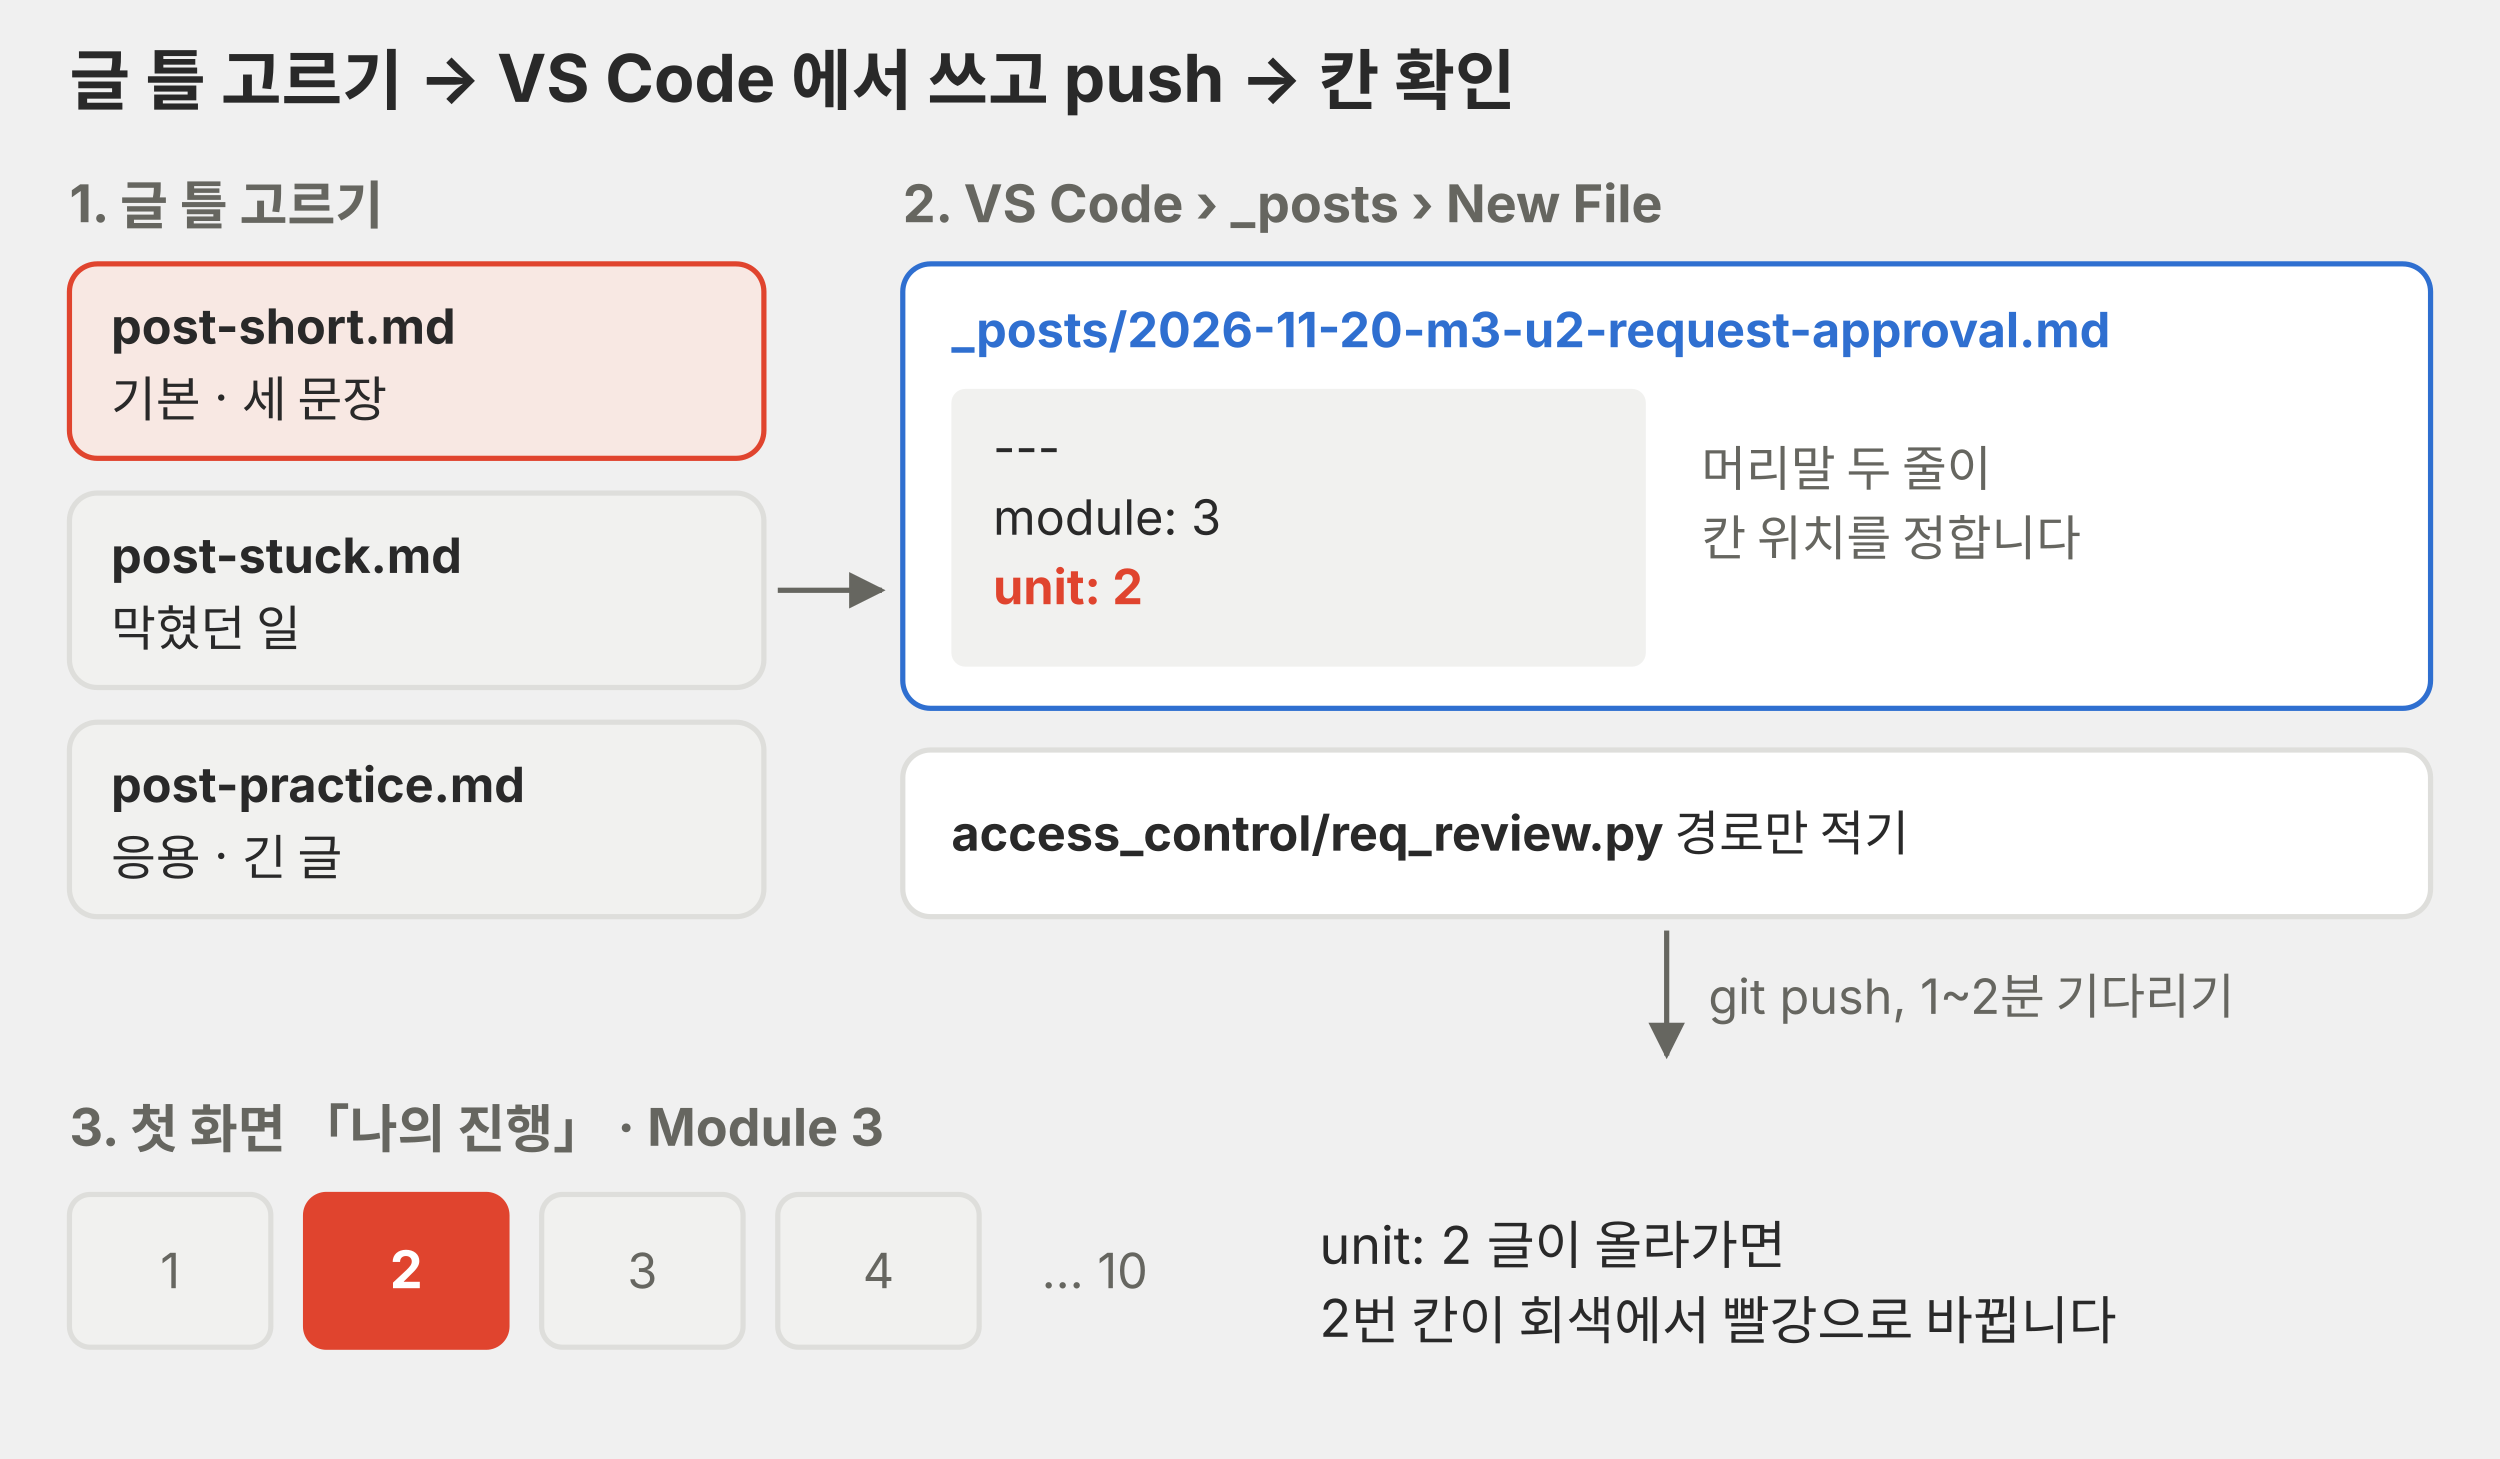
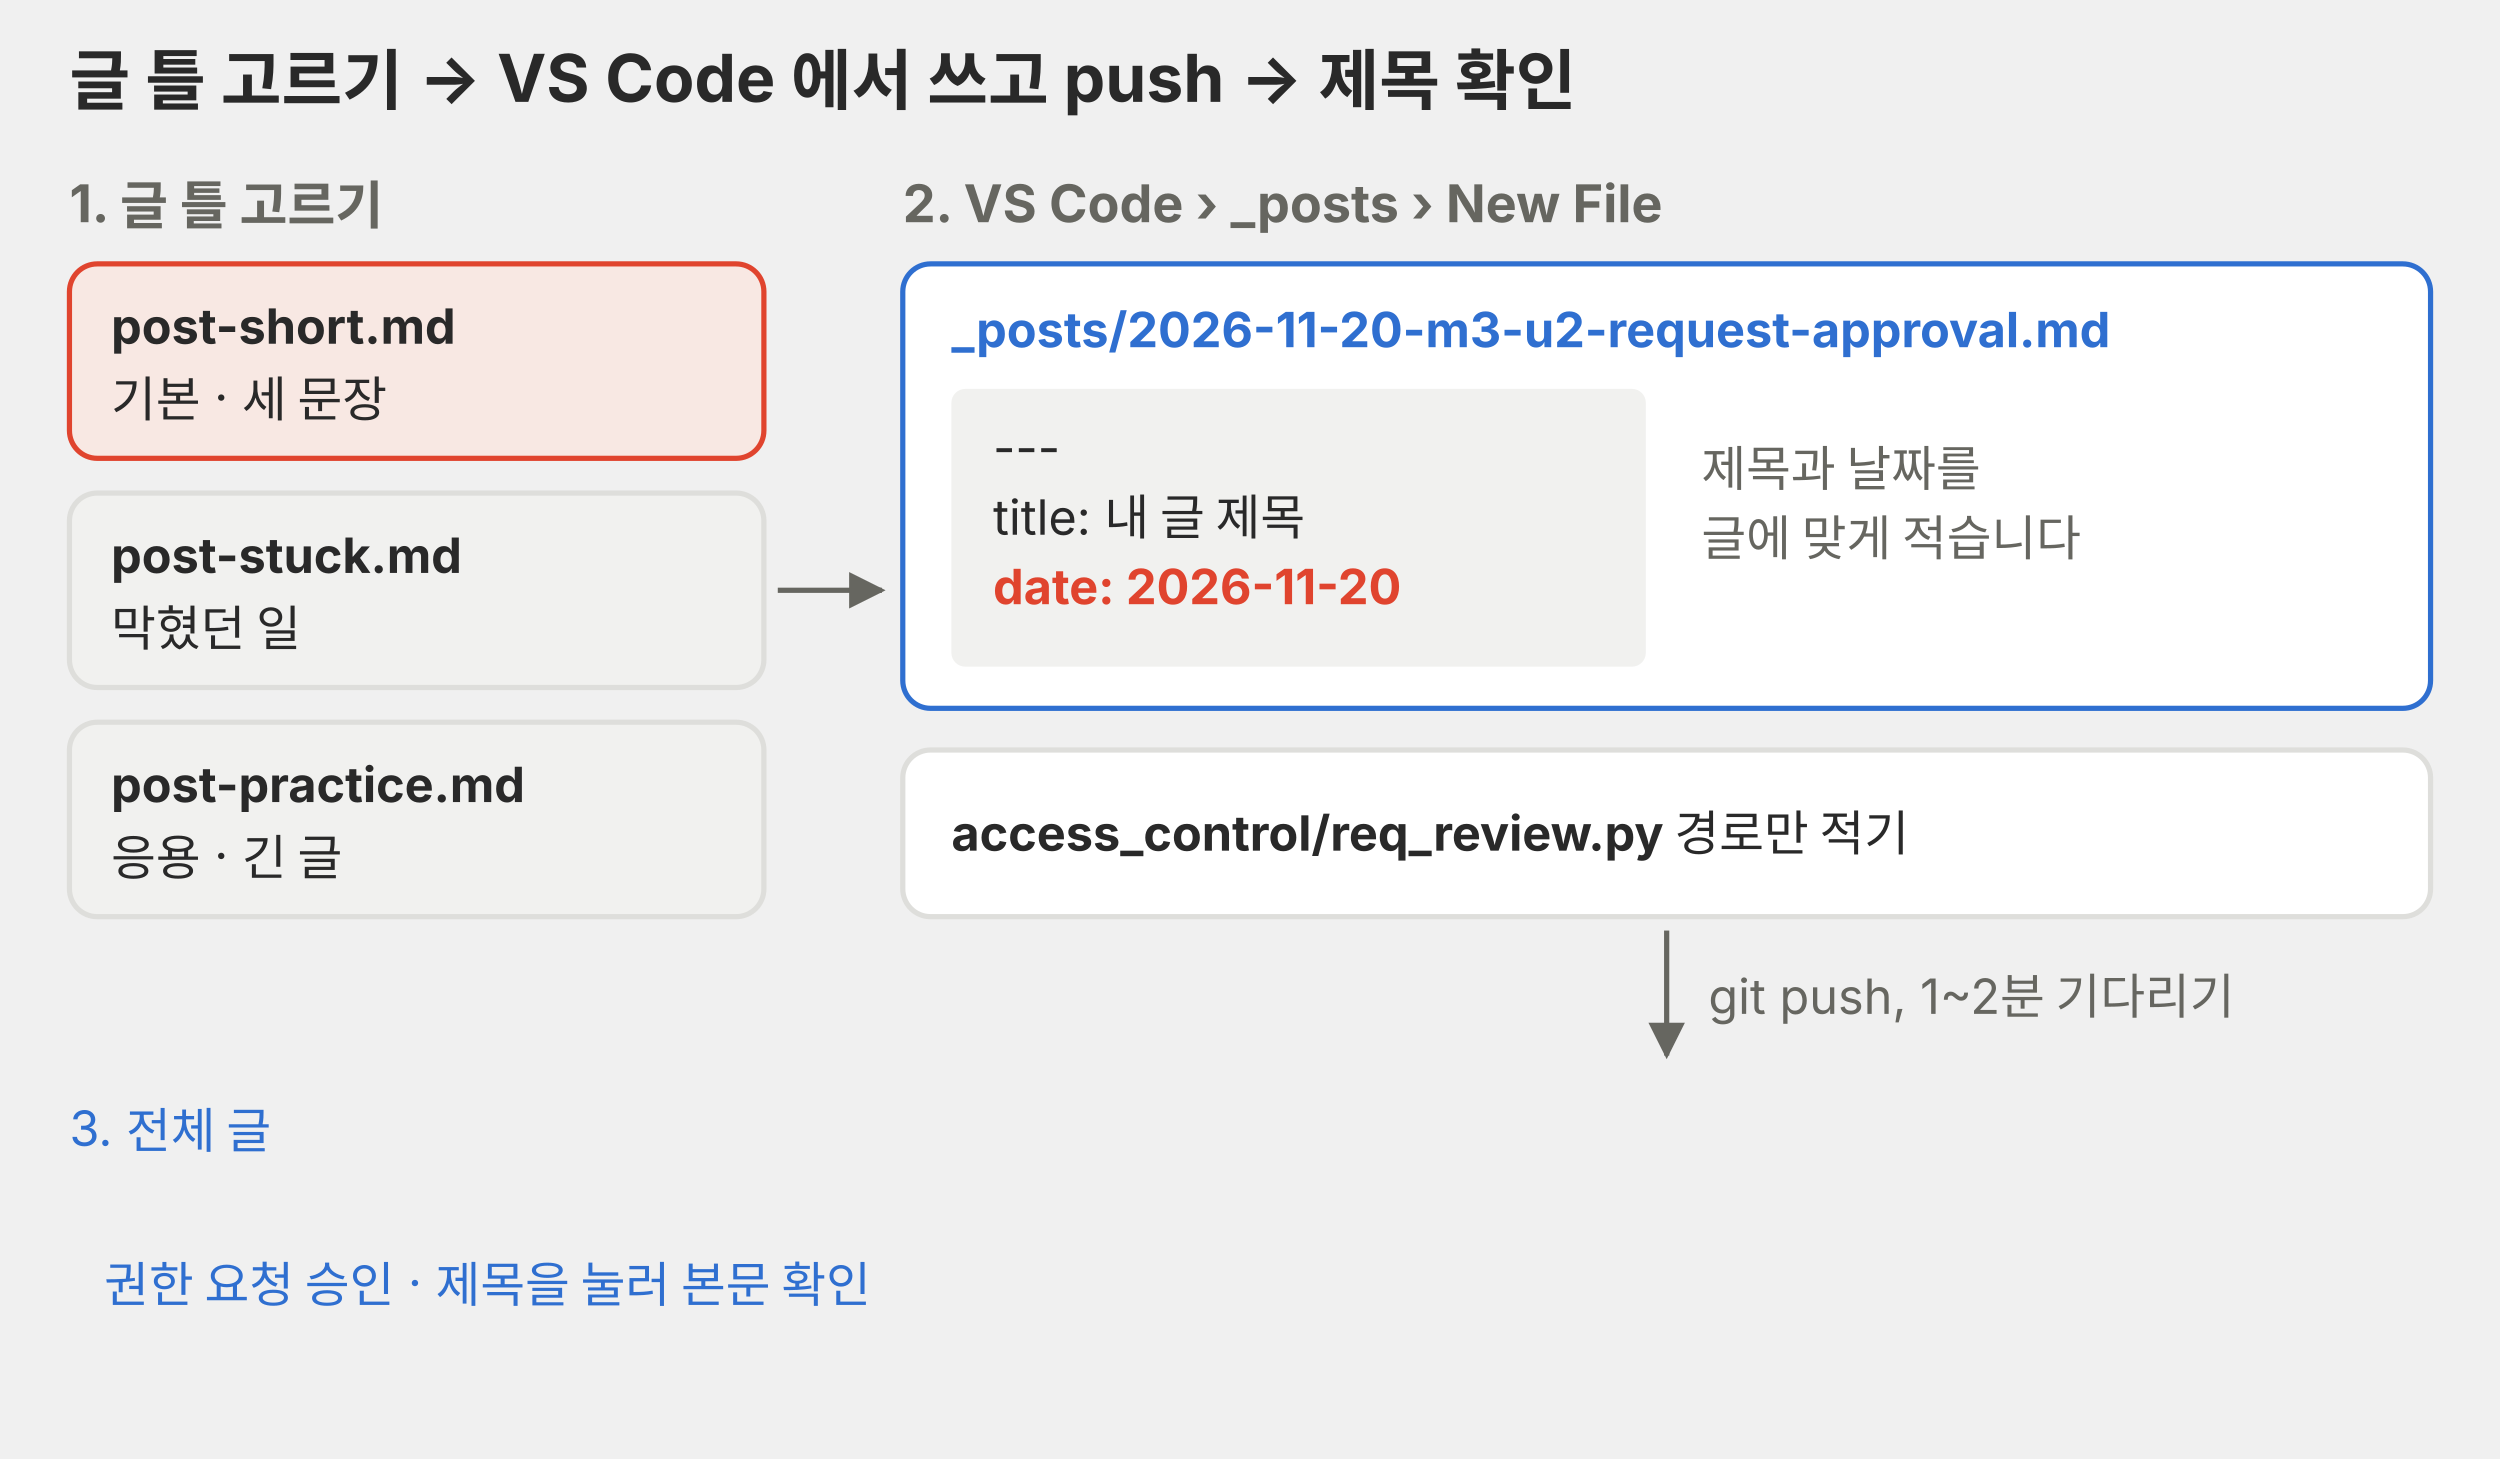
<svg xmlns="http://www.w3.org/2000/svg" viewBox="0 0 720 420" role="img">
  <defs>
    <marker id="a-p02" viewBox="0 0 10 10" refX="9" refY="5" markerWidth="7" markerHeight="7" orient="auto-start-reverse">
      <path d="M0,0 L10,5 L0,10 z" fill="#666660" />
    </marker>
  </defs>
  <g font-family="Pretendard, 'Noto Sans KR', -apple-system, 'Segoe UI', sans-serif">
-     <text x="20" y="30" font-size="19" fill="#292929" font-weight="700">글 틀 고르기 → VS Code 에서 쓰고 push → 칸 확인</text>
+     <text x="20" y="30" font-size="19" fill="#292929" font-weight="700">글 틀 고르기 → VS Code 에서 쓰고 push → 제목 확인</text>
    <text x="20" y="64" font-size="15" fill="#666660" font-weight="700">1. 글 틀 고르기</text>
    <rect x="20" y="76" width="200" height="56" rx="8" fill="#f8e8e3" stroke="#e0442e" stroke-width="1.5" />
    <text x="32" y="99" font-size="14" fill="#292929" font-weight="700">post-short.md</text>
    <text x="32" y="120" font-size="14" fill="#292929">기본 · 세 문장</text>
    <rect x="20" y="142" width="200" height="56" rx="8" fill="#f1f1ef" stroke="#dededb" stroke-width="1.5" />
    <text x="32" y="165" font-size="14" fill="#292929" font-weight="700">post-stuck.md</text>
    <text x="32" y="186" font-size="14" fill="#292929">막혔던 일</text>
    <rect x="20" y="208" width="200" height="56" rx="8" fill="#f1f1ef" stroke="#dededb" stroke-width="1.5" />
    <text x="32" y="231" font-size="14" fill="#292929" font-weight="700">post-practice.md</text>
    <text x="32" y="252" font-size="14" fill="#292929">응용 · 긴 글</text>
    <path d="M224 170 L254 170" stroke="#666660" stroke-width="1.5" fill="none" marker-end="url(#a-p02)" />
    <text x="260" y="64" font-size="15" fill="#666660" font-weight="700">2. VS Code › _posts › New File</text>
    <rect x="260" y="76" width="440" height="128" rx="8" fill="#ffffff" stroke="#2f6fd0" stroke-width="1.5" />
    <text x="274" y="100" font-size="14" fill="#2f6fd0" font-weight="700">_posts/2026-11-20-m3-u2-request-approval.md</text>
    <rect x="274" y="112" width="200" height="80" rx="4" fill="#f1f1ef" />
    <text x="286" y="134" font-size="14" fill="#292929">---</text>
-     <text x="286" y="154" font-size="14" fill="#292929">module: 3</text>
-     <text x="286" y="174" font-size="14" fill="#e0442e" font-weight="700">unit: 2</text>
-     <text x="490" y="140" font-size="14" fill="#666660">머리말 두 줄이</text>
-     <text x="490" y="160" font-size="14" fill="#666660">칸 위치를 정합니다</text>
+     <text x="286" y="154" font-size="14" fill="#292929">title: 내 글 제목</text>
+     <text x="286" y="174" font-size="14" fill="#e0442e" font-weight="700">date: 2026-11-20</text>
+     <text x="490" y="140" font-size="14" fill="#666660">제목과 날짜를</text>
+     <text x="490" y="160" font-size="14" fill="#666660">글에 맞게 적습니다</text>
    <rect x="260" y="216" width="440" height="48" rx="8" fill="#ffffff" stroke="#dededb" stroke-width="1.5" />
    <text x="274" y="245" font-size="14" fill="#292929">
      <tspan font-weight="700">access_control/req_review.py</tspan>  경로만 적기</text>
    <path d="M480 268 L480 304" stroke="#666660" stroke-width="1.5" fill="none" marker-end="url(#a-p02)" />
    <text x="492" y="292" font-size="14" fill="#666660">git push, 1~2분 기다리기</text>
-     <text x="20" y="330" font-size="15" fill="#666660" font-weight="700">3. 첫 화면 「나의 진행」 · Module 3</text>
-     <rect x="20" y="344" width="58" height="44" rx="6" fill="#f1f1ef" stroke="#dededb" stroke-width="1.5" />
-     <text x="49" y="371" font-size="14" fill="#666660" text-anchor="middle">1</text>
-     <rect x="88" y="344" width="58" height="44" rx="6" fill="#e0442e" stroke="#e0442e" stroke-width="1.5" />
-     <text x="117" y="371" font-size="15" fill="#ffffff" text-anchor="middle" font-weight="700">2</text>
-     <rect x="156" y="344" width="58" height="44" rx="6" fill="#f1f1ef" stroke="#dededb" stroke-width="1.5" />
-     <text x="185" y="371" font-size="14" fill="#666660" text-anchor="middle">3</text>
-     <rect x="224" y="344" width="58" height="44" rx="6" fill="#f1f1ef" stroke="#dededb" stroke-width="1.5" />
-     <text x="253" y="371" font-size="14" fill="#666660" text-anchor="middle">4</text>
-     <text x="300" y="371" font-size="14" fill="#666660">… 10</text>
-     <text x="380" y="364" font-size="15" fill="#292929">unit: 2 글이 올라가면</text>
-     <text x="380" y="385" font-size="15" fill="#292929">2번 칸이 회색에서 빨강으로 바뀝니다</text>
+     <text x="20" y="330" font-size="14" fill="#2f6fd0">3. 전체 글</text>
+     <text x="30" y="375" font-size="14" fill="#2f6fd0">권한 요청 승인 · 제목을 눌러 본문 확인</text>
  </g>
</svg>
